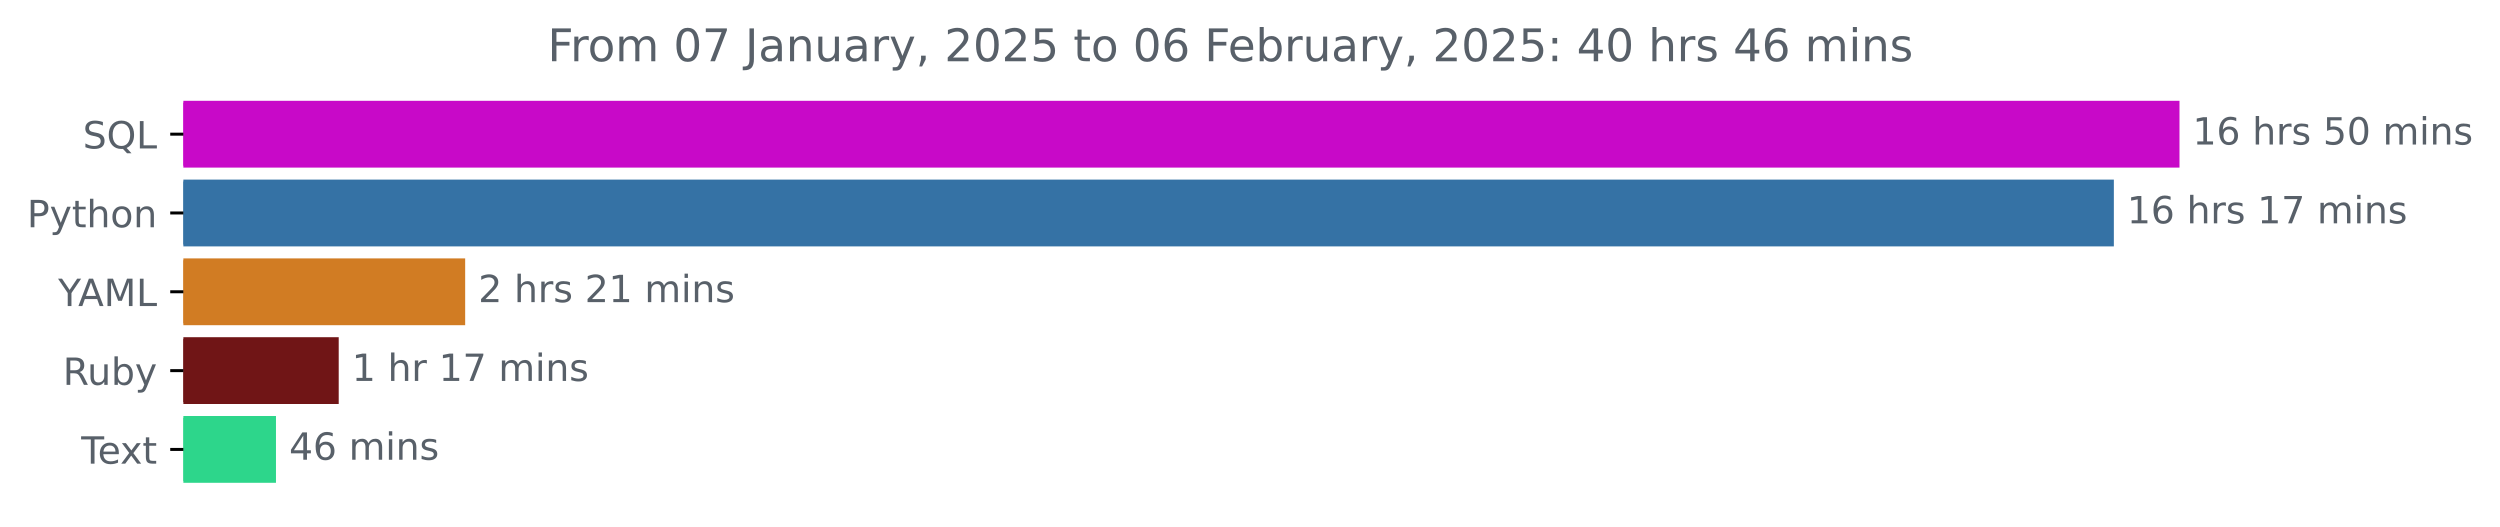
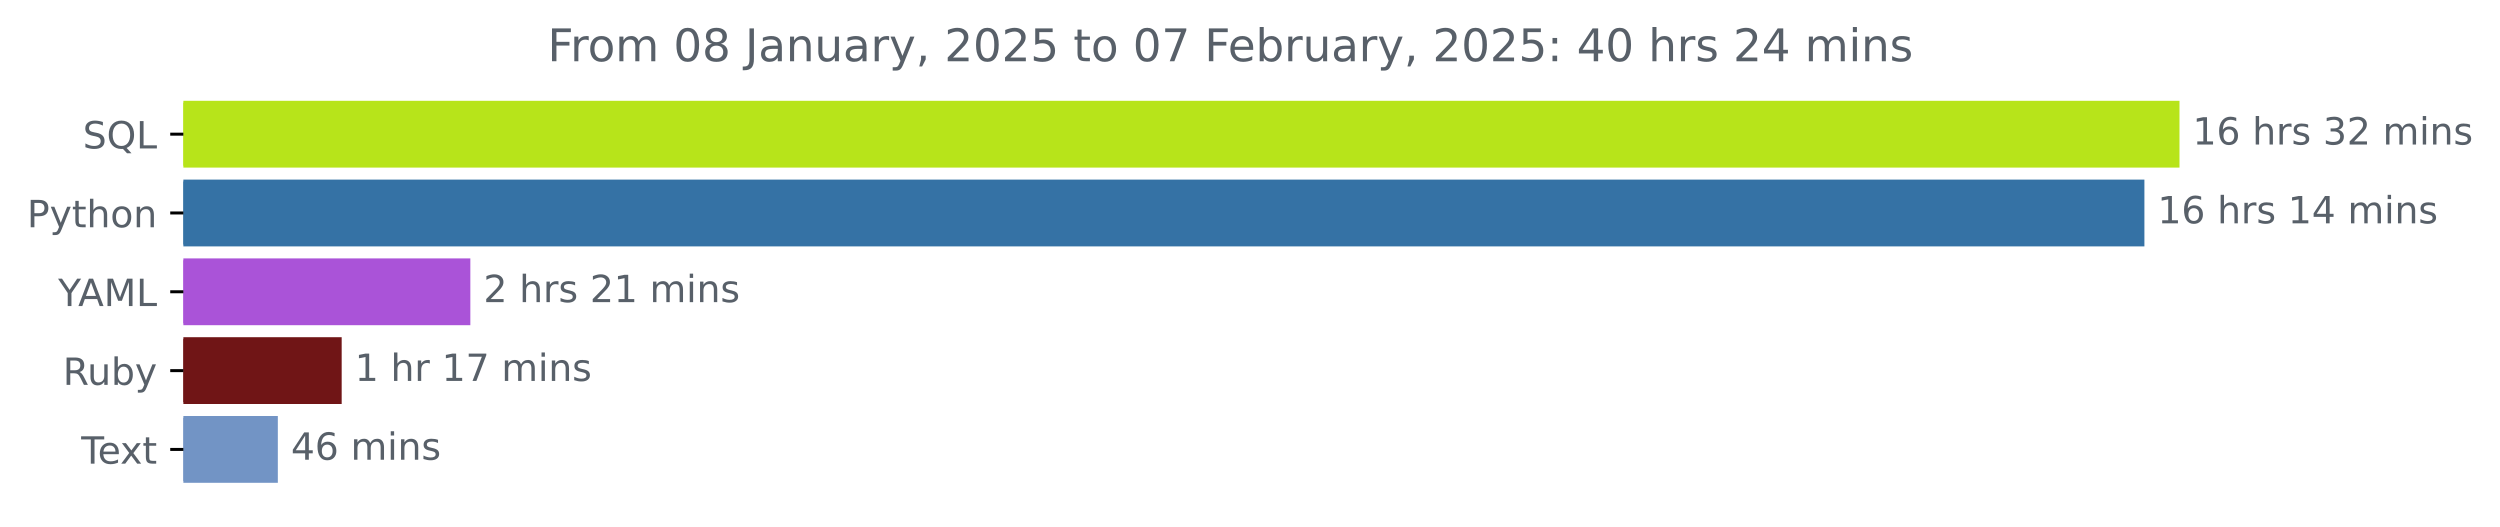
<svg xmlns="http://www.w3.org/2000/svg" xmlns:xlink="http://www.w3.org/1999/xlink" width="666.199pt" height="140.398pt" viewBox="0 0 666.199 140.398" version="1.1">
  <defs>
    <style type="text/css">*{stroke-linejoin: round; stroke-linecap: butt}</style>
  </defs>
  <g id="figure_1">
    <g id="patch_1">
      <path d="M 0 140.398  L 666.199 140.398  L 666.199 0  L 0 0  L 0 140.398  z " style="fill: none" />
    </g>
    <g id="axes_1">
      <g id="patch_2">
-         <path d="M 48.862 27.358  L 580.291 27.358  L 580.291 44.158  L 48.862 44.158  z " clip-path="url(#p9ac4c2bb16)" style="fill: #c809c8; stroke: #c809c8; stroke-linejoin: miter" />
+         <path d="M 48.862 27.358  L 580.291 27.358  L 580.291 44.158  L 48.862 44.158  z " clip-path="url(#pff894b6571)" style="fill: #b7e41a; stroke: #b7e41a; stroke-linejoin: miter" />
      </g>
      <g id="patch_3">
-         <path d="M 48.862 48.358  L 562.8 48.358  L 562.8 65.158  L 48.862 65.158  z " clip-path="url(#p9ac4c2bb16)" style="fill: #3572a5; stroke: #3572a5; stroke-linejoin: miter" />
+         <path d="M 48.862 48.358  L 570.94 48.358  L 570.94 65.158  L 48.862 65.158  z " clip-path="url(#pff894b6571)" style="fill: #3572a5; stroke: #3572a5; stroke-linejoin: miter" />
      </g>
      <g id="patch_4">
-         <path d="M 48.862 69.358  L 123.458 69.358  L 123.458 86.158  L 48.862 86.158  z " clip-path="url(#p9ac4c2bb16)" style="fill: #d17c23; stroke: #d17c23; stroke-linejoin: miter" />
+         <path d="M 48.862 69.358  L 124.837 69.358  L 124.837 86.158  L 48.862 86.158  z " clip-path="url(#pff894b6571)" style="fill: #aa53d8; stroke: #aa53d8; stroke-linejoin: miter" />
      </g>
      <g id="patch_5">
-         <path d="M 48.862 90.358  L 89.761 90.358  L 89.761 107.158  L 48.862 107.158  z " clip-path="url(#p9ac4c2bb16)" style="fill: #701516; stroke: #701516; stroke-linejoin: miter" />
+         <path d="M 48.862 90.358  L 90.551 90.358  L 90.551 107.158  L 48.862 107.158  z " clip-path="url(#pff894b6571)" style="fill: #701516; stroke: #701516; stroke-linejoin: miter" />
      </g>
      <g id="patch_6">
-         <path d="M 48.862 111.358  L 73.042 111.358  L 73.042 128.158  L 48.862 128.158  z " clip-path="url(#p9ac4c2bb16)" style="fill: #2dd68b; stroke: #2dd68b; stroke-linejoin: miter" />
+         <path d="M 48.862 111.358  L 73.538 111.358  L 73.538 128.158  L 48.862 128.158  z " clip-path="url(#pff894b6571)" style="fill: #7294c5; stroke: #7294c5; stroke-linejoin: miter" />
      </g>
      <g id="matplotlib.axis_1" />
      <g id="matplotlib.axis_2">
        <g id="ytick_1">
          <g id="line2d_1">
            <defs>
-               <path id="ma4ff6deff2" d="M 0 0  L -3.5 0  " style="stroke: #000000; stroke-width: 0.8" />
+               <path id="m7519a29b2d" d="M 0 0  L -3.5 0  " style="stroke: #000000; stroke-width: 0.8" />
            </defs>
            <g>
-               <use xlink:href="#ma4ff6deff2" x="48.862" y="35.758" style="stroke: #000000; stroke-width: 0.8" />
+               <use xlink:href="#m7519a29b2d" x="48.862" y="35.758" style="stroke: #000000; stroke-width: 0.8" />
            </g>
          </g>
          <g id="text_1">
            <g style="fill: #586069" transform="translate(22.07031 39.55734) scale(0.1 -0.1)">
              <defs>
                <path id="DejaVuSans-53" d="M 3425 4513  L 3425 3897  Q 3066 4069 2747 4153  Q 2428 4238 2131 4238  Q 1616 4238 1336 4038  Q 1056 3838 1056 3469  Q 1056 3159 1242 3001  Q 1428 2844 1947 2747  L 2328 2669  Q 3034 2534 3370 2195  Q 3706 1856 3706 1288  Q 3706 609 3251 259  Q 2797 -91 1919 -91  Q 1588 -91 1214 -16  Q 841 59 441 206  L 441 856  Q 825 641 1194 531  Q 1563 422 1919 422  Q 2459 422 2753 634  Q 3047 847 3047 1241  Q 3047 1584 2836 1778  Q 2625 1972 2144 2069  L 1759 2144  Q 1053 2284 737 2584  Q 422 2884 422 3419  Q 422 4038 858 4394  Q 1294 4750 2059 4750  Q 2388 4750 2728 4690  Q 3069 4631 3425 4513  z " transform="scale(0.015625)" />
                <path id="DejaVuSans-51" d="M 2522 4238  Q 1834 4238 1429 3725  Q 1025 3213 1025 2328  Q 1025 1447 1429 934  Q 1834 422 2522 422  Q 3209 422 3611 934  Q 4013 1447 4013 2328  Q 4013 3213 3611 3725  Q 3209 4238 2522 4238  z M 3406 84  L 4238 -825  L 3475 -825  L 2784 -78  Q 2681 -84 2626 -87  Q 2572 -91 2522 -91  Q 1538 -91 948 567  Q 359 1225 359 2328  Q 359 3434 948 4092  Q 1538 4750 2522 4750  Q 3503 4750 4090 4092  Q 4678 3434 4678 2328  Q 4678 1516 4351 937  Q 4025 359 3406 84  z " transform="scale(0.015625)" />
                <path id="DejaVuSans-4c" d="M 628 4666  L 1259 4666  L 1259 531  L 3531 531  L 3531 0  L 628 0  L 628 4666  z " transform="scale(0.015625)" />
              </defs>
              <use xlink:href="#DejaVuSans-53" />
              <use xlink:href="#DejaVuSans-51" x="63.477" />
              <use xlink:href="#DejaVuSans-4c" x="142.188" />
            </g>
          </g>
        </g>
        <g id="ytick_2">
          <g id="line2d_2">
            <g>
-               <use xlink:href="#ma4ff6deff2" x="48.862" y="56.758" style="stroke: #000000; stroke-width: 0.8" />
+               <use xlink:href="#m7519a29b2d" x="48.862" y="56.758" style="stroke: #000000; stroke-width: 0.8" />
            </g>
          </g>
          <g id="text_2">
            <g style="fill: #586069" transform="translate(7.2 60.55734) scale(0.1 -0.1)">
              <defs>
                <path id="DejaVuSans-50" d="M 1259 4147  L 1259 2394  L 2053 2394  Q 2494 2394 2734 2622  Q 2975 2850 2975 3272  Q 2975 3691 2734 3919  Q 2494 4147 2053 4147  L 1259 4147  z M 628 4666  L 2053 4666  Q 2838 4666 3239 4311  Q 3641 3956 3641 3272  Q 3641 2581 3239 2228  Q 2838 1875 2053 1875  L 1259 1875  L 1259 0  L 628 0  L 628 4666  z " transform="scale(0.015625)" />
                <path id="DejaVuSans-79" d="M 2059 -325  Q 1816 -950 1584 -1140  Q 1353 -1331 966 -1331  L 506 -1331  L 506 -850  L 844 -850  Q 1081 -850 1212 -737  Q 1344 -625 1503 -206  L 1606 56  L 191 3500  L 800 3500  L 1894 763  L 2988 3500  L 3597 3500  L 2059 -325  z " transform="scale(0.015625)" />
                <path id="DejaVuSans-74" d="M 1172 4494  L 1172 3500  L 2356 3500  L 2356 3053  L 1172 3053  L 1172 1153  Q 1172 725 1289 603  Q 1406 481 1766 481  L 2356 481  L 2356 0  L 1766 0  Q 1100 0 847 248  Q 594 497 594 1153  L 594 3053  L 172 3053  L 172 3500  L 594 3500  L 594 4494  L 1172 4494  z " transform="scale(0.015625)" />
                <path id="DejaVuSans-68" d="M 3513 2113  L 3513 0  L 2938 0  L 2938 2094  Q 2938 2591 2744 2837  Q 2550 3084 2163 3084  Q 1697 3084 1428 2787  Q 1159 2491 1159 1978  L 1159 0  L 581 0  L 581 4863  L 1159 4863  L 1159 2956  Q 1366 3272 1645 3428  Q 1925 3584 2291 3584  Q 2894 3584 3203 3211  Q 3513 2838 3513 2113  z " transform="scale(0.015625)" />
                <path id="DejaVuSans-6f" d="M 1959 3097  Q 1497 3097 1228 2736  Q 959 2375 959 1747  Q 959 1119 1226 758  Q 1494 397 1959 397  Q 2419 397 2687 759  Q 2956 1122 2956 1747  Q 2956 2369 2687 2733  Q 2419 3097 1959 3097  z M 1959 3584  Q 2709 3584 3137 3096  Q 3566 2609 3566 1747  Q 3566 888 3137 398  Q 2709 -91 1959 -91  Q 1206 -91 779 398  Q 353 888 353 1747  Q 353 2609 779 3096  Q 1206 3584 1959 3584  z " transform="scale(0.015625)" />
                <path id="DejaVuSans-6e" d="M 3513 2113  L 3513 0  L 2938 0  L 2938 2094  Q 2938 2591 2744 2837  Q 2550 3084 2163 3084  Q 1697 3084 1428 2787  Q 1159 2491 1159 1978  L 1159 0  L 581 0  L 581 3500  L 1159 3500  L 1159 2956  Q 1366 3272 1645 3428  Q 1925 3584 2291 3584  Q 2894 3584 3203 3211  Q 3513 2838 3513 2113  z " transform="scale(0.015625)" />
              </defs>
              <use xlink:href="#DejaVuSans-50" />
              <use xlink:href="#DejaVuSans-79" x="60.303" />
              <use xlink:href="#DejaVuSans-74" x="119.482" />
              <use xlink:href="#DejaVuSans-68" x="158.691" />
              <use xlink:href="#DejaVuSans-6f" x="222.07" />
              <use xlink:href="#DejaVuSans-6e" x="283.252" />
            </g>
          </g>
        </g>
        <g id="ytick_3">
          <g id="line2d_3">
            <g>
-               <use xlink:href="#ma4ff6deff2" x="48.862" y="77.758" style="stroke: #000000; stroke-width: 0.8" />
+               <use xlink:href="#m7519a29b2d" x="48.862" y="77.758" style="stroke: #000000; stroke-width: 0.8" />
            </g>
          </g>
          <g id="text_3">
            <g style="fill: #586069" transform="translate(15.48906 81.55734) scale(0.1 -0.1)">
              <defs>
                <path id="DejaVuSans-59" d="M -13 4666  L 666 4666  L 1959 2747  L 3244 4666  L 3922 4666  L 2272 2222  L 2272 0  L 1638 0  L 1638 2222  L -13 4666  z " transform="scale(0.015625)" />
                <path id="DejaVuSans-41" d="M 2188 4044  L 1331 1722  L 3047 1722  L 2188 4044  z M 1831 4666  L 2547 4666  L 4325 0  L 3669 0  L 3244 1197  L 1141 1197  L 716 0  L 50 0  L 1831 4666  z " transform="scale(0.015625)" />
                <path id="DejaVuSans-4d" d="M 628 4666  L 1569 4666  L 2759 1491  L 3956 4666  L 4897 4666  L 4897 0  L 4281 0  L 4281 4097  L 3078 897  L 2444 897  L 1241 4097  L 1241 0  L 628 0  L 628 4666  z " transform="scale(0.015625)" />
              </defs>
              <use xlink:href="#DejaVuSans-59" />
              <use xlink:href="#DejaVuSans-41" x="53.334" />
              <use xlink:href="#DejaVuSans-4d" x="121.742" />
              <use xlink:href="#DejaVuSans-4c" x="208.021" />
            </g>
          </g>
        </g>
        <g id="ytick_4">
          <g id="line2d_4">
            <g>
-               <use xlink:href="#ma4ff6deff2" x="48.862" y="98.758" style="stroke: #000000; stroke-width: 0.8" />
+               <use xlink:href="#m7519a29b2d" x="48.862" y="98.758" style="stroke: #000000; stroke-width: 0.8" />
            </g>
          </g>
          <g id="text_4">
            <g style="fill: #586069" transform="translate(16.75937 102.5573) scale(0.1 -0.1)">
              <defs>
                <path id="DejaVuSans-52" d="M 2841 2188  Q 3044 2119 3236 1894  Q 3428 1669 3622 1275  L 4263 0  L 3584 0  L 2988 1197  Q 2756 1666 2539 1819  Q 2322 1972 1947 1972  L 1259 1972  L 1259 0  L 628 0  L 628 4666  L 2053 4666  Q 2853 4666 3247 4331  Q 3641 3997 3641 3322  Q 3641 2881 3436 2590  Q 3231 2300 2841 2188  z M 1259 4147  L 1259 2491  L 2053 2491  Q 2509 2491 2742 2702  Q 2975 2913 2975 3322  Q 2975 3731 2742 3939  Q 2509 4147 2053 4147  L 1259 4147  z " transform="scale(0.015625)" />
                <path id="DejaVuSans-75" d="M 544 1381  L 544 3500  L 1119 3500  L 1119 1403  Q 1119 906 1312 657  Q 1506 409 1894 409  Q 2359 409 2629 706  Q 2900 1003 2900 1516  L 2900 3500  L 3475 3500  L 3475 0  L 2900 0  L 2900 538  Q 2691 219 2414 64  Q 2138 -91 1772 -91  Q 1169 -91 856 284  Q 544 659 544 1381  z M 1991 3584  L 1991 3584  z " transform="scale(0.015625)" />
                <path id="DejaVuSans-62" d="M 3116 1747  Q 3116 2381 2855 2742  Q 2594 3103 2138 3103  Q 1681 3103 1420 2742  Q 1159 2381 1159 1747  Q 1159 1113 1420 752  Q 1681 391 2138 391  Q 2594 391 2855 752  Q 3116 1113 3116 1747  z M 1159 2969  Q 1341 3281 1617 3432  Q 1894 3584 2278 3584  Q 2916 3584 3314 3078  Q 3713 2572 3713 1747  Q 3713 922 3314 415  Q 2916 -91 2278 -91  Q 1894 -91 1617 61  Q 1341 213 1159 525  L 1159 0  L 581 0  L 581 4863  L 1159 4863  L 1159 2969  z " transform="scale(0.015625)" />
              </defs>
              <use xlink:href="#DejaVuSans-52" />
              <use xlink:href="#DejaVuSans-75" x="64.982" />
              <use xlink:href="#DejaVuSans-62" x="128.361" />
              <use xlink:href="#DejaVuSans-79" x="191.838" />
            </g>
          </g>
        </g>
        <g id="ytick_5">
          <g id="line2d_5">
            <g>
-               <use xlink:href="#ma4ff6deff2" x="48.862" y="119.758" style="stroke: #000000; stroke-width: 0.8" />
+               <use xlink:href="#m7519a29b2d" x="48.862" y="119.758" style="stroke: #000000; stroke-width: 0.8" />
            </g>
          </g>
          <g id="text_5">
            <g style="fill: #586069" transform="translate(21.6375 123.5573) scale(0.1 -0.1)">
              <defs>
                <path id="DejaVuSans-54" d="M -19 4666  L 3928 4666  L 3928 4134  L 2272 4134  L 2272 0  L 1638 0  L 1638 4134  L -19 4134  L -19 4666  z " transform="scale(0.015625)" />
                <path id="DejaVuSans-65" d="M 3597 1894  L 3597 1613  L 953 1613  Q 991 1019 1311 708  Q 1631 397 2203 397  Q 2534 397 2845 478  Q 3156 559 3463 722  L 3463 178  Q 3153 47 2828 -22  Q 2503 -91 2169 -91  Q 1331 -91 842 396  Q 353 884 353 1716  Q 353 2575 817 3079  Q 1281 3584 2069 3584  Q 2775 3584 3186 3129  Q 3597 2675 3597 1894  z M 3022 2063  Q 3016 2534 2758 2815  Q 2500 3097 2075 3097  Q 1594 3097 1305 2825  Q 1016 2553 972 2059  L 3022 2063  z " transform="scale(0.015625)" />
                <path id="DejaVuSans-78" d="M 3513 3500  L 2247 1797  L 3578 0  L 2900 0  L 1881 1375  L 863 0  L 184 0  L 1544 1831  L 300 3500  L 978 3500  L 1906 2253  L 2834 3500  L 3513 3500  z " transform="scale(0.015625)" />
              </defs>
              <use xlink:href="#DejaVuSans-54" />
              <use xlink:href="#DejaVuSans-65" x="44.084" />
              <use xlink:href="#DejaVuSans-78" x="103.857" />
              <use xlink:href="#DejaVuSans-74" x="163.037" />
            </g>
          </g>
        </g>
      </g>
      <g id="text_6">
        <g style="fill: #586069" transform="translate(584.2911 38.5175) scale(0.1 -0.1)">
          <defs>
            <path id="DejaVuSans-31" d="M 794 531  L 1825 531  L 1825 4091  L 703 3866  L 703 4441  L 1819 4666  L 2450 4666  L 2450 531  L 3481 531  L 3481 0  L 794 0  L 794 531  z " transform="scale(0.015625)" />
            <path id="DejaVuSans-36" d="M 2113 2584  Q 1688 2584 1439 2293  Q 1191 2003 1191 1497  Q 1191 994 1439 701  Q 1688 409 2113 409  Q 2538 409 2786 701  Q 3034 994 3034 1497  Q 3034 2003 2786 2293  Q 2538 2584 2113 2584  z M 3366 4563  L 3366 3988  Q 3128 4100 2886 4159  Q 2644 4219 2406 4219  Q 1781 4219 1451 3797  Q 1122 3375 1075 2522  Q 1259 2794 1537 2939  Q 1816 3084 2150 3084  Q 2853 3084 3261 2657  Q 3669 2231 3669 1497  Q 3669 778 3244 343  Q 2819 -91 2113 -91  Q 1303 -91 875 529  Q 447 1150 447 2328  Q 447 3434 972 4092  Q 1497 4750 2381 4750  Q 2619 4750 2861 4703  Q 3103 4656 3366 4563  z " transform="scale(0.015625)" />
            <path id="DejaVuSans-20" transform="scale(0.015625)" />
            <path id="DejaVuSans-72" d="M 2631 2963  Q 2534 3019 2420 3045  Q 2306 3072 2169 3072  Q 1681 3072 1420 2755  Q 1159 2438 1159 1844  L 1159 0  L 581 0  L 581 3500  L 1159 3500  L 1159 2956  Q 1341 3275 1631 3429  Q 1922 3584 2338 3584  Q 2397 3584 2469 3576  Q 2541 3569 2628 3553  L 2631 2963  z " transform="scale(0.015625)" />
            <path id="DejaVuSans-73" d="M 2834 3397  L 2834 2853  Q 2591 2978 2328 3040  Q 2066 3103 1784 3103  Q 1356 3103 1142 2972  Q 928 2841 928 2578  Q 928 2378 1081 2264  Q 1234 2150 1697 2047  L 1894 2003  Q 2506 1872 2764 1633  Q 3022 1394 3022 966  Q 3022 478 2636 193  Q 2250 -91 1575 -91  Q 1294 -91 989 -36  Q 684 19 347 128  L 347 722  Q 666 556 975 473  Q 1284 391 1588 391  Q 1994 391 2212 530  Q 2431 669 2431 922  Q 2431 1156 2273 1281  Q 2116 1406 1581 1522  L 1381 1569  Q 847 1681 609 1914  Q 372 2147 372 2553  Q 372 3047 722 3315  Q 1072 3584 1716 3584  Q 2034 3584 2315 3537  Q 2597 3491 2834 3397  z " transform="scale(0.015625)" />
-             <path id="DejaVuSans-35" d="M 691 4666  L 3169 4666  L 3169 4134  L 1269 4134  L 1269 2991  Q 1406 3038 1543 3061  Q 1681 3084 1819 3084  Q 2600 3084 3056 2656  Q 3513 2228 3513 1497  Q 3513 744 3044 326  Q 2575 -91 1722 -91  Q 1428 -91 1123 -41  Q 819 9 494 109  L 494 744  Q 775 591 1075 516  Q 1375 441 1709 441  Q 2250 441 2565 725  Q 2881 1009 2881 1497  Q 2881 1984 2565 2268  Q 2250 2553 1709 2553  Q 1456 2553 1204 2497  Q 953 2441 691 2322  L 691 4666  z " transform="scale(0.015625)" />
-             <path id="DejaVuSans-30" d="M 2034 4250  Q 1547 4250 1301 3770  Q 1056 3291 1056 2328  Q 1056 1369 1301 889  Q 1547 409 2034 409  Q 2525 409 2770 889  Q 3016 1369 3016 2328  Q 3016 3291 2770 3770  Q 2525 4250 2034 4250  z M 2034 4750  Q 2819 4750 3233 4129  Q 3647 3509 3647 2328  Q 3647 1150 3233 529  Q 2819 -91 2034 -91  Q 1250 -91 836 529  Q 422 1150 422 2328  Q 422 3509 836 4129  Q 1250 4750 2034 4750  z " transform="scale(0.015625)" />
+             <path id="DejaVuSans-33" d="M 2597 2516  Q 3050 2419 3304 2112  Q 3559 1806 3559 1356  Q 3559 666 3084 287  Q 2609 -91 1734 -91  Q 1441 -91 1130 -33  Q 819 25 488 141  L 488 750  Q 750 597 1062 519  Q 1375 441 1716 441  Q 2309 441 2620 675  Q 2931 909 2931 1356  Q 2931 1769 2642 2001  Q 2353 2234 1838 2234  L 1294 2234  L 1294 2753  L 1863 2753  Q 2328 2753 2575 2939  Q 2822 3125 2822 3475  Q 2822 3834 2567 4026  Q 2313 4219 1838 4219  Q 1578 4219 1281 4162  Q 984 4106 628 3988  L 628 4550  Q 988 4650 1302 4700  Q 1616 4750 1894 4750  Q 2613 4750 3031 4423  Q 3450 4097 3450 3541  Q 3450 3153 3228 2886  Q 3006 2619 2597 2516  z " transform="scale(0.015625)" />
+             <path id="DejaVuSans-32" d="M 1228 531  L 3431 531  L 3431 0  L 469 0  L 469 531  Q 828 903 1448 1529  Q 2069 2156 2228 2338  Q 2531 2678 2651 2914  Q 2772 3150 2772 3378  Q 2772 3750 2511 3984  Q 2250 4219 1831 4219  Q 1534 4219 1204 4116  Q 875 4013 500 3803  L 500 4441  Q 881 4594 1212 4672  Q 1544 4750 1819 4750  Q 2544 4750 2975 4387  Q 3406 4025 3406 3419  Q 3406 3131 3298 2873  Q 3191 2616 2906 2266  Q 2828 2175 2409 1742  Q 1991 1309 1228 531  z " transform="scale(0.015625)" />
            <path id="DejaVuSans-6d" d="M 3328 2828  Q 3544 3216 3844 3400  Q 4144 3584 4550 3584  Q 5097 3584 5394 3201  Q 5691 2819 5691 2113  L 5691 0  L 5113 0  L 5113 2094  Q 5113 2597 4934 2840  Q 4756 3084 4391 3084  Q 3944 3084 3684 2787  Q 3425 2491 3425 1978  L 3425 0  L 2847 0  L 2847 2094  Q 2847 2600 2669 2842  Q 2491 3084 2119 3084  Q 1678 3084 1418 2786  Q 1159 2488 1159 1978  L 1159 0  L 581 0  L 581 3500  L 1159 3500  L 1159 2956  Q 1356 3278 1631 3431  Q 1906 3584 2284 3584  Q 2666 3584 2933 3390  Q 3200 3197 3328 2828  z " transform="scale(0.015625)" />
            <path id="DejaVuSans-69" d="M 603 3500  L 1178 3500  L 1178 0  L 603 0  L 603 3500  z M 603 4863  L 1178 4863  L 1178 4134  L 603 4134  L 603 4863  z " transform="scale(0.015625)" />
          </defs>
          <use xlink:href="#DejaVuSans-31" />
          <use xlink:href="#DejaVuSans-36" x="63.623" />
          <use xlink:href="#DejaVuSans-20" x="127.246" />
          <use xlink:href="#DejaVuSans-68" x="159.033" />
          <use xlink:href="#DejaVuSans-72" x="222.412" />
          <use xlink:href="#DejaVuSans-73" x="263.525" />
          <use xlink:href="#DejaVuSans-20" x="315.625" />
-           <use xlink:href="#DejaVuSans-35" x="347.412" />
-           <use xlink:href="#DejaVuSans-30" x="411.035" />
+           <use xlink:href="#DejaVuSans-33" x="347.412" />
+           <use xlink:href="#DejaVuSans-32" x="411.035" />
          <use xlink:href="#DejaVuSans-20" x="474.658" />
          <use xlink:href="#DejaVuSans-6d" x="506.445" />
          <use xlink:href="#DejaVuSans-69" x="603.857" />
          <use xlink:href="#DejaVuSans-6e" x="631.641" />
          <use xlink:href="#DejaVuSans-73" x="695.02" />
        </g>
      </g>
      <g id="text_7">
-         <g style="fill: #586069" transform="translate(566.7997 59.5175) scale(0.1 -0.1)">
+         <g style="fill: #586069" transform="translate(574.9404 59.5175) scale(0.1 -0.1)">
          <defs>
-             <path id="DejaVuSans-37" d="M 525 4666  L 3525 4666  L 3525 4397  L 1831 0  L 1172 0  L 2766 4134  L 525 4134  L 525 4666  z " transform="scale(0.015625)" />
+             <path id="DejaVuSans-34" d="M 2419 4116  L 825 1625  L 2419 1625  L 2419 4116  z M 2253 4666  L 3047 4666  L 3047 1625  L 3713 1625  L 3713 1100  L 3047 1100  L 3047 0  L 2419 0  L 2419 1100  L 313 1100  L 313 1709  L 2253 4666  z " transform="scale(0.015625)" />
          </defs>
          <use xlink:href="#DejaVuSans-31" />
          <use xlink:href="#DejaVuSans-36" x="63.623" />
          <use xlink:href="#DejaVuSans-20" x="127.246" />
          <use xlink:href="#DejaVuSans-68" x="159.033" />
          <use xlink:href="#DejaVuSans-72" x="222.412" />
          <use xlink:href="#DejaVuSans-73" x="263.525" />
          <use xlink:href="#DejaVuSans-20" x="315.625" />
          <use xlink:href="#DejaVuSans-31" x="347.412" />
-           <use xlink:href="#DejaVuSans-37" x="411.035" />
+           <use xlink:href="#DejaVuSans-34" x="411.035" />
          <use xlink:href="#DejaVuSans-20" x="474.658" />
          <use xlink:href="#DejaVuSans-6d" x="506.445" />
          <use xlink:href="#DejaVuSans-69" x="603.857" />
          <use xlink:href="#DejaVuSans-6e" x="631.641" />
          <use xlink:href="#DejaVuSans-73" x="695.02" />
        </g>
      </g>
      <g id="text_8">
-         <g style="fill: #586069" transform="translate(127.458 80.5175) scale(0.1 -0.1)">
-           <defs>
-             <path id="DejaVuSans-32" d="M 1228 531  L 3431 531  L 3431 0  L 469 0  L 469 531  Q 828 903 1448 1529  Q 2069 2156 2228 2338  Q 2531 2678 2651 2914  Q 2772 3150 2772 3378  Q 2772 3750 2511 3984  Q 2250 4219 1831 4219  Q 1534 4219 1204 4116  Q 875 4013 500 3803  L 500 4441  Q 881 4594 1212 4672  Q 1544 4750 1819 4750  Q 2544 4750 2975 4387  Q 3406 4025 3406 3419  Q 3406 3131 3298 2873  Q 3191 2616 2906 2266  Q 2828 2175 2409 1742  Q 1991 1309 1228 531  z " transform="scale(0.015625)" />
-           </defs>
+         <g style="fill: #586069" transform="translate(128.8365 80.5175) scale(0.1 -0.1)">
          <use xlink:href="#DejaVuSans-32" />
          <use xlink:href="#DejaVuSans-20" x="63.623" />
          <use xlink:href="#DejaVuSans-68" x="95.41" />
          <use xlink:href="#DejaVuSans-72" x="158.789" />
          <use xlink:href="#DejaVuSans-73" x="199.902" />
          <use xlink:href="#DejaVuSans-20" x="252.002" />
          <use xlink:href="#DejaVuSans-32" x="283.789" />
          <use xlink:href="#DejaVuSans-31" x="347.412" />
          <use xlink:href="#DejaVuSans-20" x="411.035" />
          <use xlink:href="#DejaVuSans-6d" x="442.822" />
          <use xlink:href="#DejaVuSans-69" x="540.234" />
          <use xlink:href="#DejaVuSans-6e" x="568.018" />
          <use xlink:href="#DejaVuSans-73" x="631.396" />
        </g>
      </g>
      <g id="text_9">
-         <g style="fill: #586069" transform="translate(93.76141 101.5175) scale(0.1 -0.1)">
+         <g style="fill: #586069" transform="translate(94.55081 101.5175) scale(0.1 -0.1)">
+           <defs>
+             <path id="DejaVuSans-37" d="M 525 4666  L 3525 4666  L 3525 4397  L 1831 0  L 1172 0  L 2766 4134  L 525 4134  L 525 4666  z " transform="scale(0.015625)" />
+           </defs>
          <use xlink:href="#DejaVuSans-31" />
          <use xlink:href="#DejaVuSans-20" x="63.623" />
          <use xlink:href="#DejaVuSans-68" x="95.41" />
          <use xlink:href="#DejaVuSans-72" x="158.789" />
          <use xlink:href="#DejaVuSans-20" x="199.902" />
          <use xlink:href="#DejaVuSans-31" x="231.689" />
          <use xlink:href="#DejaVuSans-37" x="295.312" />
          <use xlink:href="#DejaVuSans-20" x="358.936" />
          <use xlink:href="#DejaVuSans-6d" x="390.723" />
          <use xlink:href="#DejaVuSans-69" x="488.135" />
          <use xlink:href="#DejaVuSans-6e" x="515.918" />
          <use xlink:href="#DejaVuSans-73" x="579.297" />
        </g>
      </g>
      <g id="text_10">
-         <g style="fill: #586069" transform="translate(77.04173 122.5175) scale(0.1 -0.1)">
-           <defs>
-             <path id="DejaVuSans-34" d="M 2419 4116  L 825 1625  L 2419 1625  L 2419 4116  z M 2253 4666  L 3047 4666  L 3047 1625  L 3713 1625  L 3713 1100  L 3047 1100  L 3047 0  L 2419 0  L 2419 1100  L 313 1100  L 313 1709  L 2253 4666  z " transform="scale(0.015625)" />
-           </defs>
+         <g style="fill: #586069" transform="translate(77.53782 122.5175) scale(0.1 -0.1)">
          <use xlink:href="#DejaVuSans-34" />
          <use xlink:href="#DejaVuSans-36" x="63.623" />
          <use xlink:href="#DejaVuSans-20" x="127.246" />
          <use xlink:href="#DejaVuSans-6d" x="159.033" />
          <use xlink:href="#DejaVuSans-69" x="256.445" />
          <use xlink:href="#DejaVuSans-6e" x="284.229" />
          <use xlink:href="#DejaVuSans-73" x="347.607" />
        </g>
      </g>
      <g id="text_11">
        <g style="fill: #586069" transform="translate(145.9191 16.31812) scale(0.12 -0.12)">
          <defs>
            <path id="DejaVuSans-46" d="M 628 4666  L 3309 4666  L 3309 4134  L 1259 4134  L 1259 2759  L 3109 2759  L 3109 2228  L 1259 2228  L 1259 0  L 628 0  L 628 4666  z " transform="scale(0.015625)" />
+             <path id="DejaVuSans-30" d="M 2034 4250  Q 1547 4250 1301 3770  Q 1056 3291 1056 2328  Q 1056 1369 1301 889  Q 1547 409 2034 409  Q 2525 409 2770 889  Q 3016 1369 3016 2328  Q 3016 3291 2770 3770  Q 2525 4250 2034 4250  z M 2034 4750  Q 2819 4750 3233 4129  Q 3647 3509 3647 2328  Q 3647 1150 3233 529  Q 2819 -91 2034 -91  Q 1250 -91 836 529  Q 422 1150 422 2328  Q 422 3509 836 4129  Q 1250 4750 2034 4750  z " transform="scale(0.015625)" />
+             <path id="DejaVuSans-38" d="M 2034 2216  Q 1584 2216 1326 1975  Q 1069 1734 1069 1313  Q 1069 891 1326 650  Q 1584 409 2034 409  Q 2484 409 2743 651  Q 3003 894 3003 1313  Q 3003 1734 2745 1975  Q 2488 2216 2034 2216  z M 1403 2484  Q 997 2584 770 2862  Q 544 3141 544 3541  Q 544 4100 942 4425  Q 1341 4750 2034 4750  Q 2731 4750 3128 4425  Q 3525 4100 3525 3541  Q 3525 3141 3298 2862  Q 3072 2584 2669 2484  Q 3125 2378 3379 2068  Q 3634 1759 3634 1313  Q 3634 634 3220 271  Q 2806 -91 2034 -91  Q 1263 -91 848 271  Q 434 634 434 1313  Q 434 1759 690 2068  Q 947 2378 1403 2484  z M 1172 3481  Q 1172 3119 1398 2916  Q 1625 2713 2034 2713  Q 2441 2713 2670 2916  Q 2900 3119 2900 3481  Q 2900 3844 2670 4047  Q 2441 4250 2034 4250  Q 1625 4250 1398 4047  Q 1172 3844 1172 3481  z " transform="scale(0.015625)" />
            <path id="DejaVuSans-4a" d="M 628 4666  L 1259 4666  L 1259 325  Q 1259 -519 939 -900  Q 619 -1281 -91 -1281  L -331 -1281  L -331 -750  L -134 -750  Q 284 -750 456 -515  Q 628 -281 628 325  L 628 4666  z " transform="scale(0.015625)" />
            <path id="DejaVuSans-61" d="M 2194 1759  Q 1497 1759 1228 1600  Q 959 1441 959 1056  Q 959 750 1161 570  Q 1363 391 1709 391  Q 2188 391 2477 730  Q 2766 1069 2766 1631  L 2766 1759  L 2194 1759  z M 3341 1997  L 3341 0  L 2766 0  L 2766 531  Q 2569 213 2275 61  Q 1981 -91 1556 -91  Q 1019 -91 701 211  Q 384 513 384 1019  Q 384 1609 779 1909  Q 1175 2209 1959 2209  L 2766 2209  L 2766 2266  Q 2766 2663 2505 2880  Q 2244 3097 1772 3097  Q 1472 3097 1187 3025  Q 903 2953 641 2809  L 641 3341  Q 956 3463 1253 3523  Q 1550 3584 1831 3584  Q 2591 3584 2966 3190  Q 3341 2797 3341 1997  z " transform="scale(0.015625)" />
            <path id="DejaVuSans-2c" d="M 750 794  L 1409 794  L 1409 256  L 897 -744  L 494 -744  L 750 256  L 750 794  z " transform="scale(0.015625)" />
+             <path id="DejaVuSans-35" d="M 691 4666  L 3169 4666  L 3169 4134  L 1269 4134  L 1269 2991  Q 1406 3038 1543 3061  Q 1681 3084 1819 3084  Q 2600 3084 3056 2656  Q 3513 2228 3513 1497  Q 3513 744 3044 326  Q 2575 -91 1722 -91  Q 1428 -91 1123 -41  Q 819 9 494 109  L 494 744  Q 775 591 1075 516  Q 1375 441 1709 441  Q 2250 441 2565 725  Q 2881 1009 2881 1497  Q 2881 1984 2565 2268  Q 2250 2553 1709 2553  Q 1456 2553 1204 2497  Q 953 2441 691 2322  L 691 4666  z " transform="scale(0.015625)" />
            <path id="DejaVuSans-3a" d="M 750 794  L 1409 794  L 1409 0  L 750 0  L 750 794  z M 750 3309  L 1409 3309  L 1409 2516  L 750 2516  L 750 3309  z " transform="scale(0.015625)" />
          </defs>
          <use xlink:href="#DejaVuSans-46" />
          <use xlink:href="#DejaVuSans-72" x="50.27" />
          <use xlink:href="#DejaVuSans-6f" x="89.133" />
          <use xlink:href="#DejaVuSans-6d" x="150.314" />
          <use xlink:href="#DejaVuSans-20" x="247.727" />
          <use xlink:href="#DejaVuSans-30" x="279.514" />
-           <use xlink:href="#DejaVuSans-37" x="343.137" />
+           <use xlink:href="#DejaVuSans-38" x="343.137" />
          <use xlink:href="#DejaVuSans-20" x="406.76" />
          <use xlink:href="#DejaVuSans-4a" x="438.547" />
          <use xlink:href="#DejaVuSans-61" x="468.039" />
          <use xlink:href="#DejaVuSans-6e" x="529.318" />
          <use xlink:href="#DejaVuSans-75" x="592.697" />
          <use xlink:href="#DejaVuSans-61" x="656.076" />
          <use xlink:href="#DejaVuSans-72" x="717.355" />
          <use xlink:href="#DejaVuSans-79" x="758.469" />
          <use xlink:href="#DejaVuSans-2c" x="817.648" />
          <use xlink:href="#DejaVuSans-20" x="849.436" />
          <use xlink:href="#DejaVuSans-32" x="881.223" />
          <use xlink:href="#DejaVuSans-30" x="944.846" />
          <use xlink:href="#DejaVuSans-32" x="1008.469" />
          <use xlink:href="#DejaVuSans-35" x="1072.092" />
          <use xlink:href="#DejaVuSans-20" x="1135.715" />
          <use xlink:href="#DejaVuSans-74" x="1167.502" />
          <use xlink:href="#DejaVuSans-6f" x="1206.711" />
          <use xlink:href="#DejaVuSans-20" x="1267.893" />
          <use xlink:href="#DejaVuSans-30" x="1299.68" />
-           <use xlink:href="#DejaVuSans-36" x="1363.303" />
+           <use xlink:href="#DejaVuSans-37" x="1363.303" />
          <use xlink:href="#DejaVuSans-20" x="1426.926" />
          <use xlink:href="#DejaVuSans-46" x="1458.713" />
          <use xlink:href="#DejaVuSans-65" x="1510.732" />
          <use xlink:href="#DejaVuSans-62" x="1572.256" />
          <use xlink:href="#DejaVuSans-72" x="1635.732" />
          <use xlink:href="#DejaVuSans-75" x="1676.846" />
          <use xlink:href="#DejaVuSans-61" x="1740.225" />
          <use xlink:href="#DejaVuSans-72" x="1801.504" />
          <use xlink:href="#DejaVuSans-79" x="1842.617" />
          <use xlink:href="#DejaVuSans-2c" x="1901.797" />
          <use xlink:href="#DejaVuSans-20" x="1933.584" />
          <use xlink:href="#DejaVuSans-32" x="1965.371" />
          <use xlink:href="#DejaVuSans-30" x="2028.994" />
          <use xlink:href="#DejaVuSans-32" x="2092.617" />
          <use xlink:href="#DejaVuSans-35" x="2156.24" />
          <use xlink:href="#DejaVuSans-3a" x="2219.863" />
          <use xlink:href="#DejaVuSans-20" x="2253.555" />
          <use xlink:href="#DejaVuSans-34" x="2285.342" />
          <use xlink:href="#DejaVuSans-30" x="2348.965" />
          <use xlink:href="#DejaVuSans-20" x="2412.588" />
          <use xlink:href="#DejaVuSans-68" x="2444.375" />
          <use xlink:href="#DejaVuSans-72" x="2507.754" />
          <use xlink:href="#DejaVuSans-73" x="2548.867" />
          <use xlink:href="#DejaVuSans-20" x="2600.967" />
-           <use xlink:href="#DejaVuSans-34" x="2632.754" />
-           <use xlink:href="#DejaVuSans-36" x="2696.377" />
+           <use xlink:href="#DejaVuSans-32" x="2632.754" />
+           <use xlink:href="#DejaVuSans-34" x="2696.377" />
          <use xlink:href="#DejaVuSans-20" x="2760" />
          <use xlink:href="#DejaVuSans-6d" x="2791.787" />
          <use xlink:href="#DejaVuSans-69" x="2889.199" />
          <use xlink:href="#DejaVuSans-6e" x="2916.982" />
          <use xlink:href="#DejaVuSans-73" x="2980.361" />
        </g>
      </g>
    </g>
  </g>
  <defs>
-     <clipPath id="p9ac4c2bb16">
+     <clipPath id="pff894b6571">
      <rect x="48.862" y="22.318" width="558" height="110.88" />
    </clipPath>
  </defs>
</svg>
